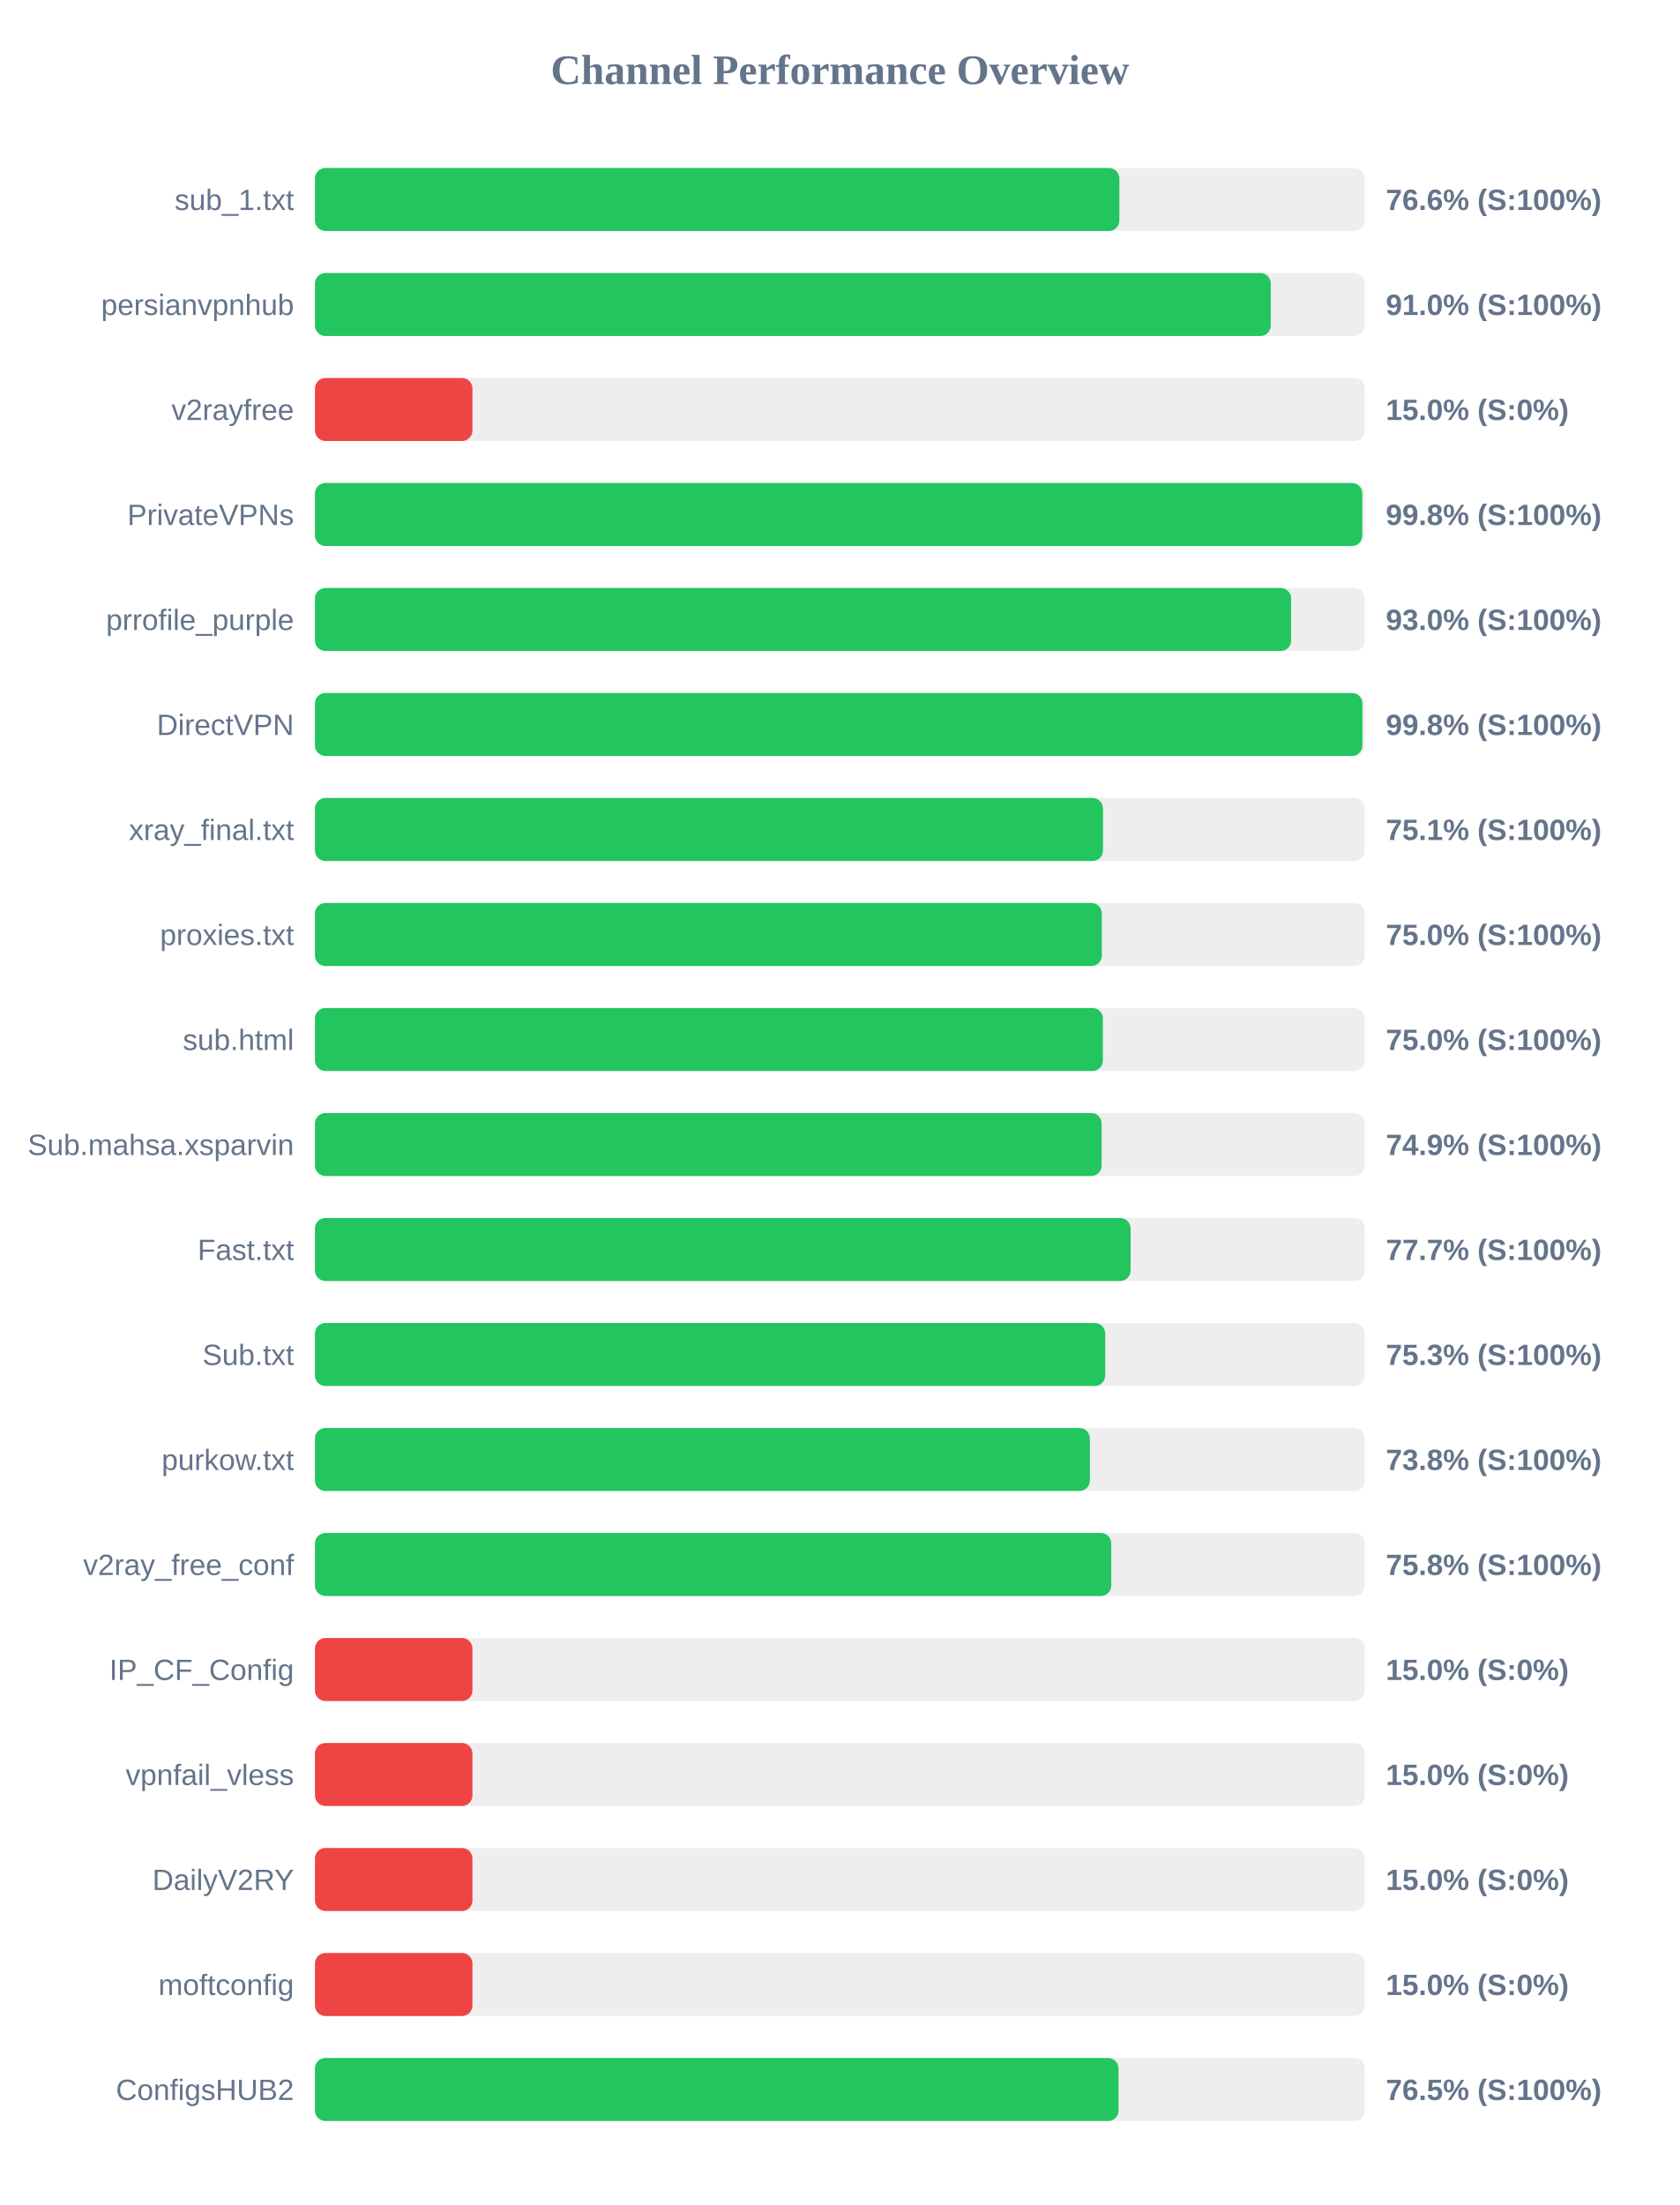
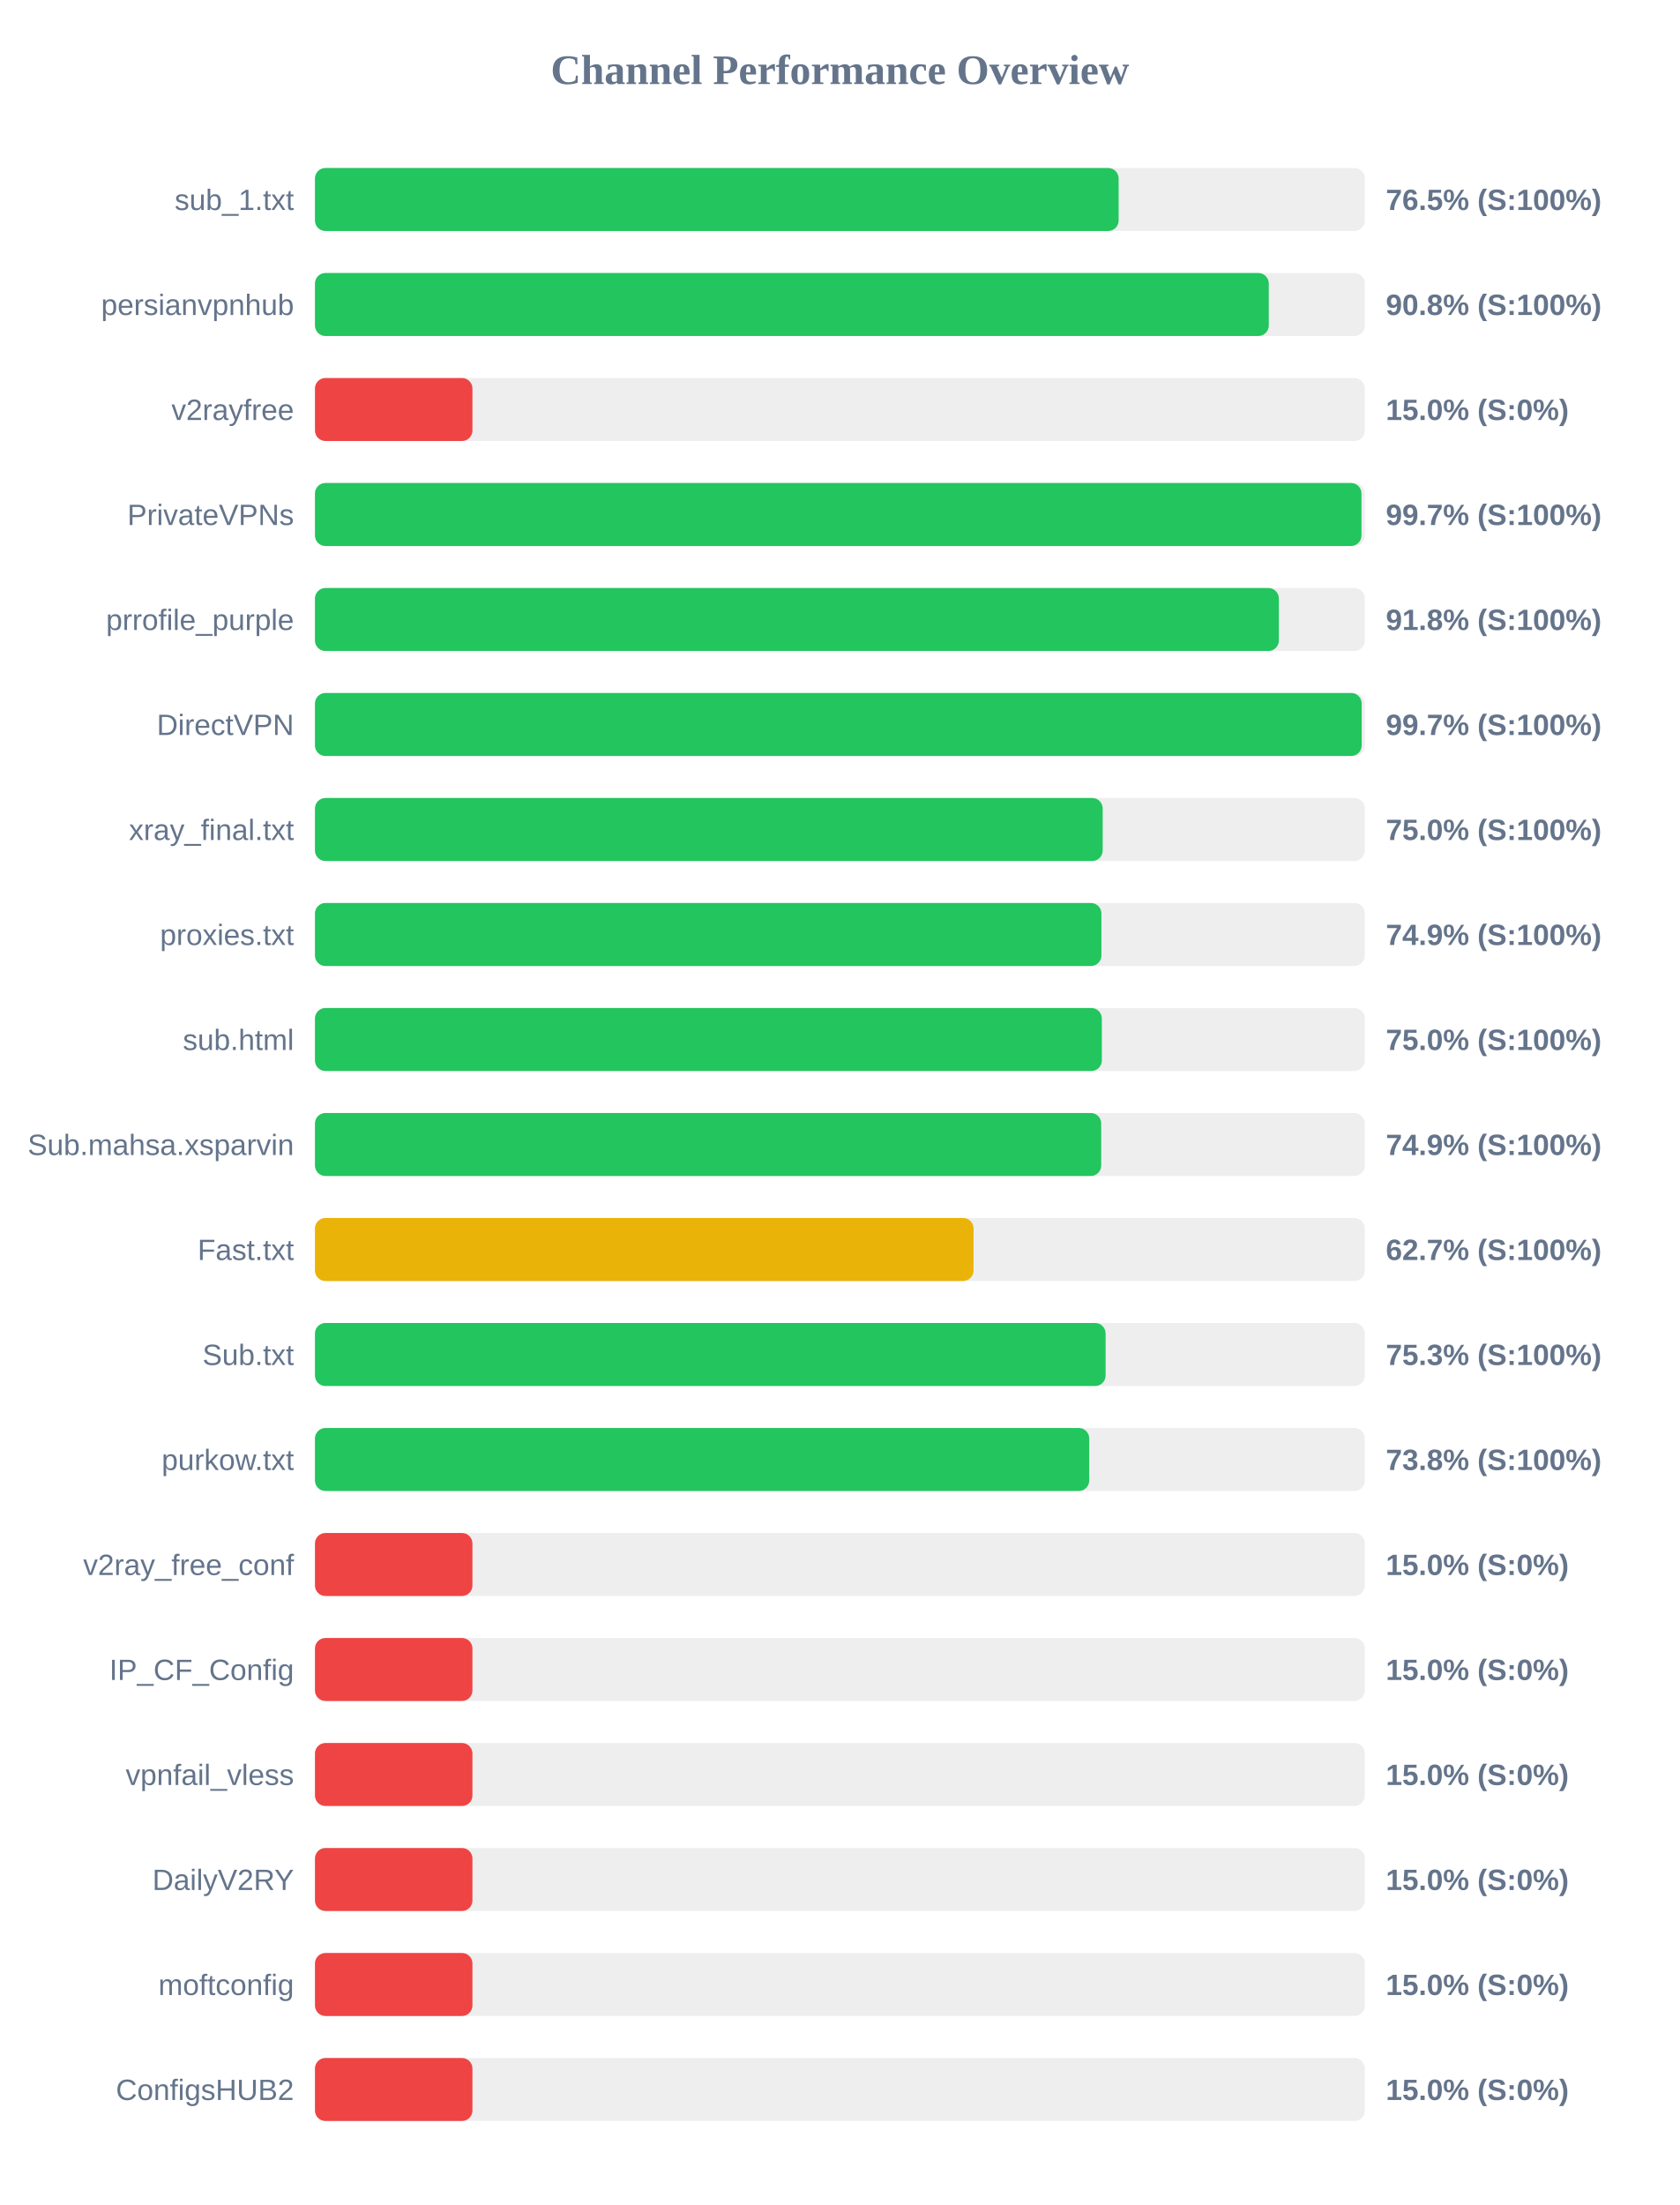
<svg xmlns="http://www.w3.org/2000/svg" width="800" height="1050" version="1.1">
  <style>
        .row { font: 14px Arial; fill: #64748b; }
        .score { font: bold 14px Arial; fill: #64748b; }
    </style>
  <text x="400" y="40" text-anchor="middle" font-size="20px" font-weight="bold" fill="#64748b">Channel Performance Overview</text>
  <rect x="150" y="80" width="500" height="30" fill="#eee" rx="5" />
-   <rect x="150" y="80" width="383.1" height="30" fill="#22c55e" rx="5" />
+   <rect x="150" y="80" width="382.75" height="30" fill="#22c55e" rx="5" />
  <text x="140" y="100" text-anchor="end" class="row">sub_1.txt</text>
-   <text x="660" y="100" text-anchor="start" class="score">76.6% (S:100%)</text>
+   <text x="660" y="100" text-anchor="start" class="score">76.5% (S:100%)</text>
  <rect x="150" y="130" width="500" height="30" fill="#eee" rx="5" />
-   <rect x="150" y="130" width="455.2" height="30" fill="#22c55e" rx="5" />
+   <rect x="150" y="130" width="454.25" height="30" fill="#22c55e" rx="5" />
  <text x="140" y="150" text-anchor="end" class="row">persianvpnhub</text>
-   <text x="660" y="150" text-anchor="start" class="score">91.0% (S:100%)</text>
+   <text x="660" y="150" text-anchor="start" class="score">90.8% (S:100%)</text>
  <rect x="150" y="180" width="500" height="30" fill="#eee" rx="5" />
  <rect x="150" y="180" width="75.0" height="30" fill="#ef4444" rx="5" />
  <text x="140" y="200" text-anchor="end" class="row">v2rayfree</text>
  <text x="660" y="200" text-anchor="start" class="score">15.0% (S:0%)</text>
  <rect x="150" y="230" width="500" height="30" fill="#eee" rx="5" />
-   <rect x="150" y="230" width="498.8" height="30" fill="#22c55e" rx="5" />
+   <rect x="150" y="230" width="498.4" height="30" fill="#22c55e" rx="5" />
  <text x="140" y="250" text-anchor="end" class="row">PrivateVPNs</text>
-   <text x="660" y="250" text-anchor="start" class="score">99.8% (S:100%)</text>
+   <text x="660" y="250" text-anchor="start" class="score">99.7% (S:100%)</text>
  <rect x="150" y="280" width="500" height="30" fill="#eee" rx="5" />
-   <rect x="150" y="280" width="464.9" height="30" fill="#22c55e" rx="5" />
+   <rect x="150" y="280" width="459.05" height="30" fill="#22c55e" rx="5" />
  <text x="140" y="300" text-anchor="end" class="row">prrofile_purple</text>
-   <text x="660" y="300" text-anchor="start" class="score">93.0% (S:100%)</text>
+   <text x="660" y="300" text-anchor="start" class="score">91.8% (S:100%)</text>
  <rect x="150" y="330" width="500" height="30" fill="#eee" rx="5" />
-   <rect x="150" y="330" width="498.85" height="30" fill="#22c55e" rx="5" />
+   <rect x="150" y="330" width="498.5" height="30" fill="#22c55e" rx="5" />
  <text x="140" y="350" text-anchor="end" class="row">DirectVPN</text>
-   <text x="660" y="350" text-anchor="start" class="score">99.8% (S:100%)</text>
+   <text x="660" y="350" text-anchor="start" class="score">99.7% (S:100%)</text>
  <rect x="150" y="380" width="500" height="30" fill="#eee" rx="5" />
-   <rect x="150" y="380" width="375.3" height="30" fill="#22c55e" rx="5" />
+   <rect x="150" y="380" width="375.15" height="30" fill="#22c55e" rx="5" />
  <text x="140" y="400" text-anchor="end" class="row">xray_final.txt</text>
-   <text x="660" y="400" text-anchor="start" class="score">75.1% (S:100%)</text>
+   <text x="660" y="400" text-anchor="start" class="score">75.0% (S:100%)</text>
  <rect x="150" y="430" width="500" height="30" fill="#eee" rx="5" />
-   <rect x="150" y="430" width="374.75" height="30" fill="#22c55e" rx="5" />
+   <rect x="150" y="430" width="374.55" height="30" fill="#22c55e" rx="5" />
  <text x="140" y="450" text-anchor="end" class="row">proxies.txt</text>
-   <text x="660" y="450" text-anchor="start" class="score">75.0% (S:100%)</text>
+   <text x="660" y="450" text-anchor="start" class="score">74.9% (S:100%)</text>
  <rect x="150" y="480" width="500" height="30" fill="#eee" rx="5" />
-   <rect x="150" y="480" width="375.25" height="30" fill="#22c55e" rx="5" />
+   <rect x="150" y="480" width="374.75" height="30" fill="#22c55e" rx="5" />
  <text x="140" y="500" text-anchor="end" class="row">sub.html</text>
  <text x="660" y="500" text-anchor="start" class="score">75.0% (S:100%)</text>
  <rect x="150" y="530" width="500" height="30" fill="#eee" rx="5" />
-   <rect x="150" y="530" width="374.65" height="30" fill="#22c55e" rx="5" />
+   <rect x="150" y="530" width="374.45" height="30" fill="#22c55e" rx="5" />
  <text x="140" y="550" text-anchor="end" class="row">Sub.mahsa.xsparvin</text>
  <text x="660" y="550" text-anchor="start" class="score">74.9% (S:100%)</text>
  <rect x="150" y="580" width="500" height="30" fill="#eee" rx="5" />
-   <rect x="150" y="580" width="388.45" height="30" fill="#22c55e" rx="5" />
+   <rect x="150" y="580" width="313.65" height="30" fill="#eab308" rx="5" />
  <text x="140" y="600" text-anchor="end" class="row">Fast.txt</text>
-   <text x="660" y="600" text-anchor="start" class="score">77.7% (S:100%)</text>
+   <text x="660" y="600" text-anchor="start" class="score">62.7% (S:100%)</text>
  <rect x="150" y="630" width="500" height="30" fill="#eee" rx="5" />
-   <rect x="150" y="630" width="376.35" height="30" fill="#22c55e" rx="5" />
+   <rect x="150" y="630" width="376.55" height="30" fill="#22c55e" rx="5" />
  <text x="140" y="650" text-anchor="end" class="row">Sub.txt</text>
  <text x="660" y="650" text-anchor="start" class="score">75.3% (S:100%)</text>
  <rect x="150" y="680" width="500" height="30" fill="#eee" rx="5" />
-   <rect x="150" y="680" width="369.05" height="30" fill="#22c55e" rx="5" />
+   <rect x="150" y="680" width="368.75" height="30" fill="#22c55e" rx="5" />
  <text x="140" y="700" text-anchor="end" class="row">purkow.txt</text>
  <text x="660" y="700" text-anchor="start" class="score">73.8% (S:100%)</text>
  <rect x="150" y="730" width="500" height="30" fill="#eee" rx="5" />
-   <rect x="150" y="730" width="379.25" height="30" fill="#22c55e" rx="5" />
+   <rect x="150" y="730" width="75.0" height="30" fill="#ef4444" rx="5" />
  <text x="140" y="750" text-anchor="end" class="row">v2ray_free_conf</text>
-   <text x="660" y="750" text-anchor="start" class="score">75.8% (S:100%)</text>
+   <text x="660" y="750" text-anchor="start" class="score">15.0% (S:0%)</text>
  <rect x="150" y="780" width="500" height="30" fill="#eee" rx="5" />
  <rect x="150" y="780" width="75.0" height="30" fill="#ef4444" rx="5" />
  <text x="140" y="800" text-anchor="end" class="row">IP_CF_Config</text>
  <text x="660" y="800" text-anchor="start" class="score">15.0% (S:0%)</text>
  <rect x="150" y="830" width="500" height="30" fill="#eee" rx="5" />
  <rect x="150" y="830" width="75.0" height="30" fill="#ef4444" rx="5" />
  <text x="140" y="850" text-anchor="end" class="row">vpnfail_vless</text>
  <text x="660" y="850" text-anchor="start" class="score">15.0% (S:0%)</text>
  <rect x="150" y="880" width="500" height="30" fill="#eee" rx="5" />
  <rect x="150" y="880" width="75.0" height="30" fill="#ef4444" rx="5" />
  <text x="140" y="900" text-anchor="end" class="row">DailyV2RY</text>
  <text x="660" y="900" text-anchor="start" class="score">15.0% (S:0%)</text>
  <rect x="150" y="930" width="500" height="30" fill="#eee" rx="5" />
  <rect x="150" y="930" width="75.0" height="30" fill="#ef4444" rx="5" />
  <text x="140" y="950" text-anchor="end" class="row">moftconfig</text>
  <text x="660" y="950" text-anchor="start" class="score">15.0% (S:0%)</text>
  <rect x="150" y="980" width="500" height="30" fill="#eee" rx="5" />
-   <rect x="150" y="980" width="382.7" height="30" fill="#22c55e" rx="5" />
+   <rect x="150" y="980" width="75.0" height="30" fill="#ef4444" rx="5" />
  <text x="140" y="1000" text-anchor="end" class="row">ConfigsHUB2</text>
-   <text x="660" y="1000" text-anchor="start" class="score">76.5% (S:100%)</text>
+   <text x="660" y="1000" text-anchor="start" class="score">15.0% (S:0%)</text>
</svg>
